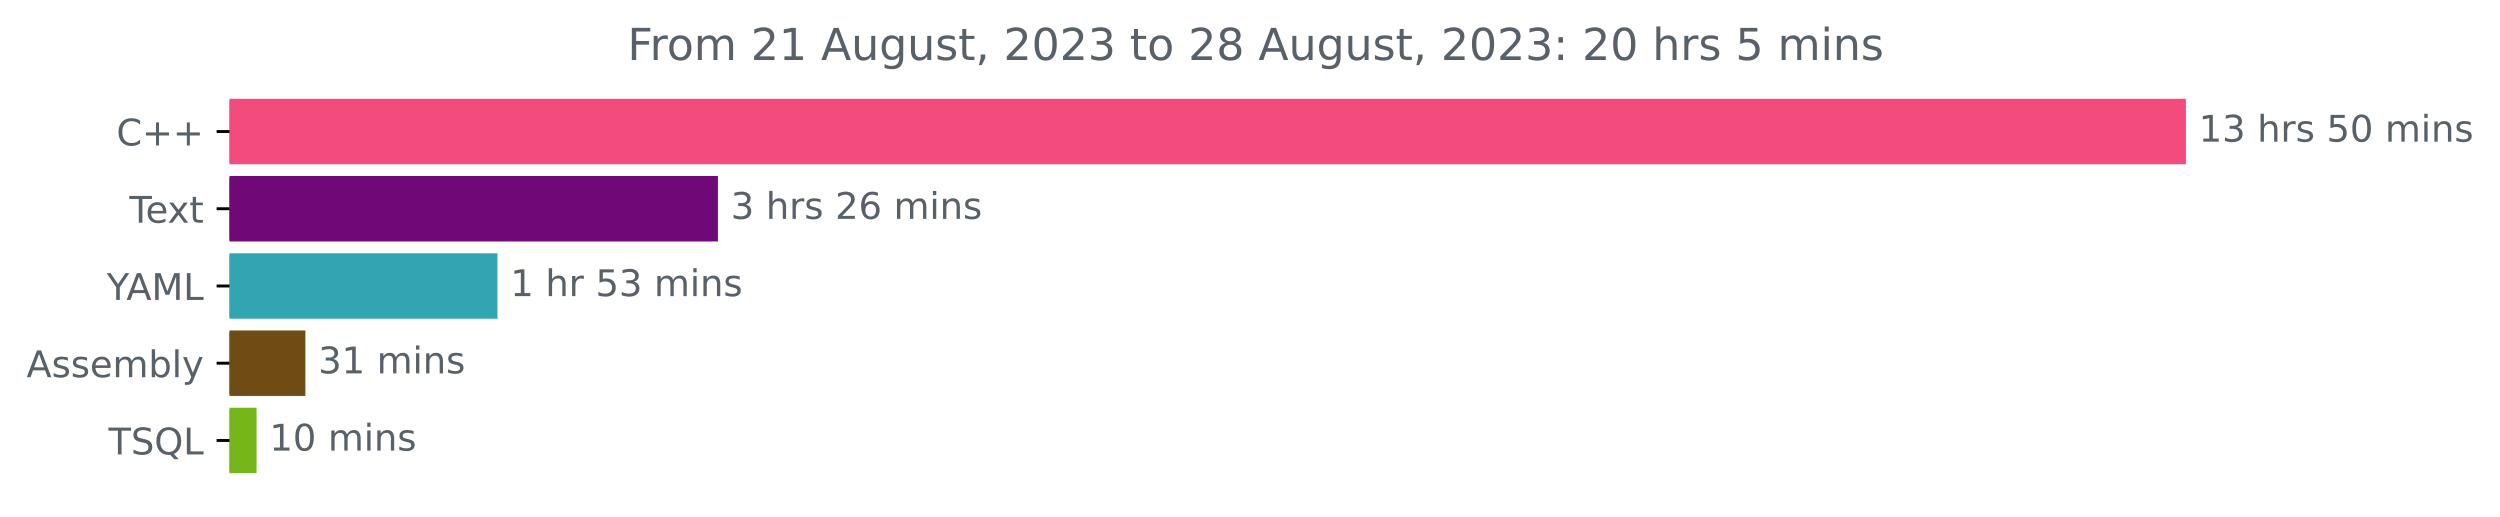
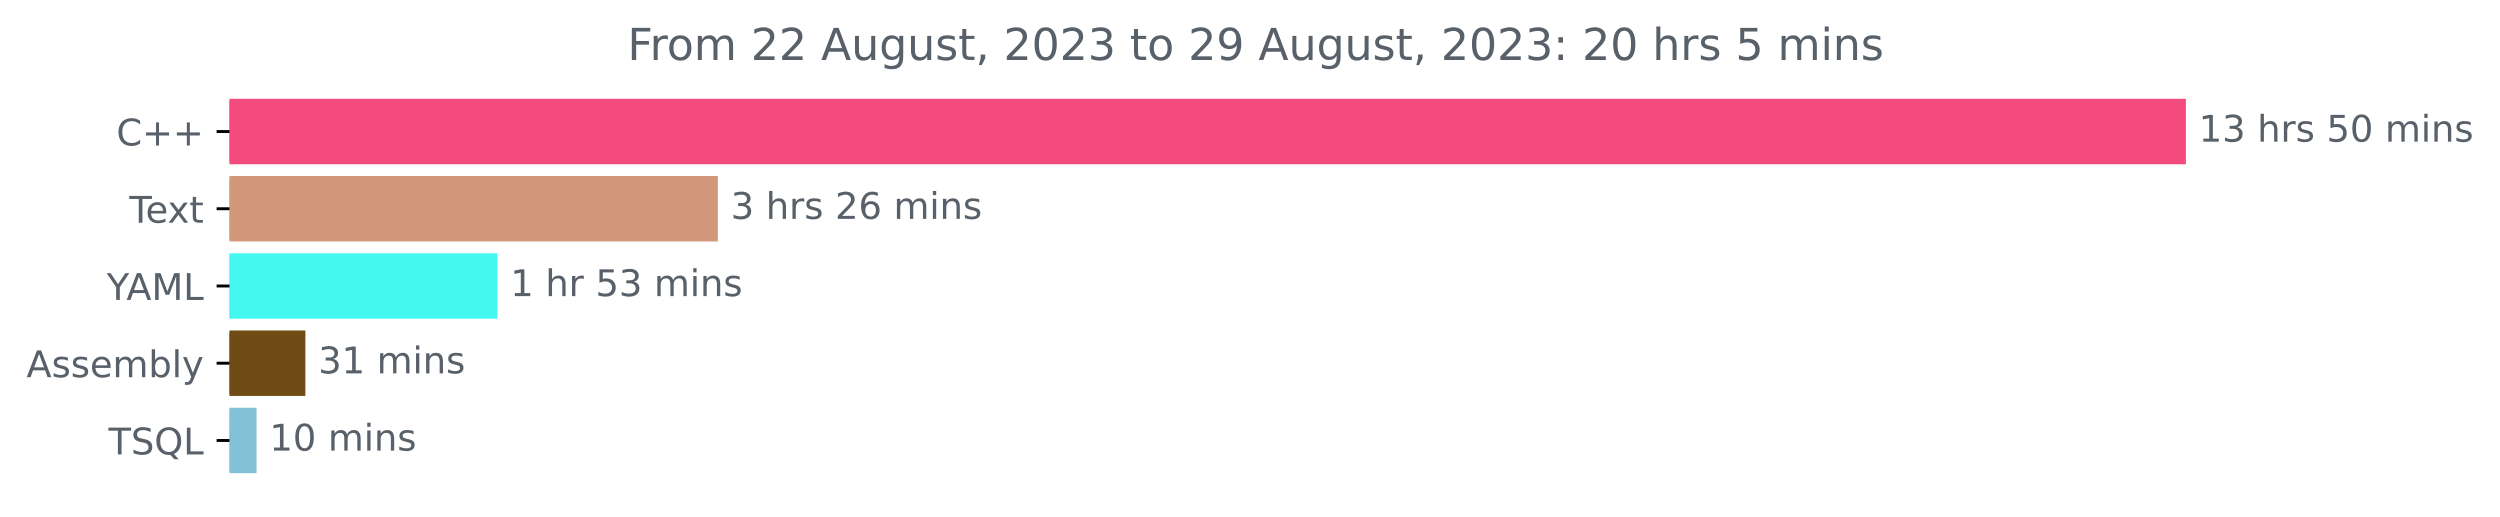
<svg xmlns="http://www.w3.org/2000/svg" xmlns:xlink="http://www.w3.org/1999/xlink" width="679.735pt" height="140.398pt" viewBox="0 0 679.735 140.398" version="1.1">
  <defs>
    <style type="text/css">*{stroke-linejoin: round; stroke-linecap: butt}</style>
  </defs>
  <g id="figure_1">
    <g id="patch_1">
      <path d="M 0 140.398  L 679.735 140.398  L 679.735 0  L 0 0  L 0 140.398  z " style="fill: none" />
    </g>
    <g id="axes_1">
      <g id="patch_2">
-         <path d="M 62.398 27.358  L 593.827 27.358  L 593.827 44.158  L 62.398 44.158  z " clip-path="url(#p7eb82e6ce4)" style="fill: #f34b7d; stroke: #f34b7d; stroke-linejoin: miter" />
+         <path d="M 62.398 27.358  L 593.827 27.358  L 593.827 44.158  L 62.398 44.158  z " clip-path="url(#p79bcf53fd7)" style="fill: #f34b7d; stroke: #f34b7d; stroke-linejoin: miter" />
      </g>
      <g id="patch_3">
-         <path d="M 62.398 48.358  L 194.696 48.358  L 194.696 65.158  L 62.398 65.158  z " clip-path="url(#p7eb82e6ce4)" style="fill: #700877; stroke: #700877; stroke-linejoin: miter" />
+         <path d="M 62.398 48.358  L 194.677 48.358  L 194.677 65.158  L 62.398 65.158  z " clip-path="url(#p79bcf53fd7)" style="fill: #d3977c; stroke: #d3977c; stroke-linejoin: miter" />
      </g>
      <g id="patch_4">
-         <path d="M 62.398 69.358  L 134.757 69.358  L 134.757 86.158  L 62.398 86.158  z " clip-path="url(#p7eb82e6ce4)" style="fill: #32a5b2; stroke: #32a5b2; stroke-linejoin: miter" />
+         <path d="M 62.398 69.358  L 134.747 69.358  L 134.747 86.158  L 62.398 86.158  z " clip-path="url(#p79bcf53fd7)" style="fill: #44f8f1; stroke: #44f8f1; stroke-linejoin: miter" />
      </g>
      <g id="patch_5">
-         <path d="M 62.398 90.358  L 82.532 90.358  L 82.532 107.158  L 62.398 107.158  z " clip-path="url(#p7eb82e6ce4)" style="fill: #6e4c13; stroke: #6e4c13; stroke-linejoin: miter" />
+         <path d="M 62.398 90.358  L 82.529 90.358  L 82.529 107.158  L 62.398 107.158  z " clip-path="url(#p79bcf53fd7)" style="fill: #6e4c13; stroke: #6e4c13; stroke-linejoin: miter" />
      </g>
      <g id="patch_6">
-         <path d="M 62.398 111.358  L 69.264 111.358  L 69.264 128.158  L 62.398 128.158  z " clip-path="url(#p7eb82e6ce4)" style="fill: #75b71b; stroke: #75b71b; stroke-linejoin: miter" />
+         <path d="M 62.398 111.358  L 69.263 111.358  L 69.263 128.158  L 62.398 128.158  z " clip-path="url(#p79bcf53fd7)" style="fill: #83c2d6; stroke: #83c2d6; stroke-linejoin: miter" />
      </g>
      <g id="matplotlib.axis_1" />
      <g id="matplotlib.axis_2">
        <g id="ytick_1">
          <g id="line2d_1">
            <defs>
-               <path id="m4647056ea9" d="M 0 0  L -3.5 0  " style="stroke: #000000; stroke-width: 0.8" />
+               <path id="m8eb02d03c7" d="M 0 0  L -3.5 0  " style="stroke: #000000; stroke-width: 0.8" />
            </defs>
            <g>
-               <use xlink:href="#m4647056ea9" x="62.398" y="35.758" style="stroke: #000000; stroke-width: 0.8" />
+               <use xlink:href="#m8eb02d03c7" x="62.398" y="35.758" style="stroke: #000000; stroke-width: 0.8" />
            </g>
          </g>
          <g id="text_1">
            <g style="fill: #586069" transform="translate(31.65625 39.55734)scale(0.1 -0.1)">
              <defs>
                <path id="DejaVuSans-43" d="M 4122 4306  L 4122 3641  Q 3803 3938 3442 4084  Q 3081 4231 2675 4231  Q 1875 4231 1450 3742  Q 1025 3253 1025 2328  Q 1025 1406 1450 917  Q 1875 428 2675 428  Q 3081 428 3442 575  Q 3803 722 4122 1019  L 4122 359  Q 3791 134 3420 21  Q 3050 -91 2638 -91  Q 1578 -91 968 557  Q 359 1206 359 2328  Q 359 3453 968 4101  Q 1578 4750 2638 4750  Q 3056 4750 3426 4639  Q 3797 4528 4122 4306  z " transform="scale(0.015625)" />
                <path id="DejaVuSans-2b" d="M 2944 4013  L 2944 2272  L 4684 2272  L 4684 1741  L 2944 1741  L 2944 0  L 2419 0  L 2419 1741  L 678 1741  L 678 2272  L 2419 2272  L 2419 4013  L 2944 4013  z " transform="scale(0.015625)" />
              </defs>
              <use xlink:href="#DejaVuSans-43" />
              <use xlink:href="#DejaVuSans-2b" x="69.824" />
              <use xlink:href="#DejaVuSans-2b" x="153.613" />
            </g>
          </g>
        </g>
        <g id="ytick_2">
          <g id="line2d_2">
            <g>
-               <use xlink:href="#m4647056ea9" x="62.398" y="56.758" style="stroke: #000000; stroke-width: 0.8" />
+               <use xlink:href="#m8eb02d03c7" x="62.398" y="56.758" style="stroke: #000000; stroke-width: 0.8" />
            </g>
          </g>
          <g id="text_2">
            <g style="fill: #586069" transform="translate(35.17344 60.55734)scale(0.1 -0.1)">
              <defs>
                <path id="DejaVuSans-54" d="M -19 4666  L 3928 4666  L 3928 4134  L 2272 4134  L 2272 0  L 1638 0  L 1638 4134  L -19 4134  L -19 4666  z " transform="scale(0.015625)" />
                <path id="DejaVuSans-65" d="M 3597 1894  L 3597 1613  L 953 1613  Q 991 1019 1311 708  Q 1631 397 2203 397  Q 2534 397 2845 478  Q 3156 559 3463 722  L 3463 178  Q 3153 47 2828 -22  Q 2503 -91 2169 -91  Q 1331 -91 842 396  Q 353 884 353 1716  Q 353 2575 817 3079  Q 1281 3584 2069 3584  Q 2775 3584 3186 3129  Q 3597 2675 3597 1894  z M 3022 2063  Q 3016 2534 2758 2815  Q 2500 3097 2075 3097  Q 1594 3097 1305 2825  Q 1016 2553 972 2059  L 3022 2063  z " transform="scale(0.015625)" />
                <path id="DejaVuSans-78" d="M 3513 3500  L 2247 1797  L 3578 0  L 2900 0  L 1881 1375  L 863 0  L 184 0  L 1544 1831  L 300 3500  L 978 3500  L 1906 2253  L 2834 3500  L 3513 3500  z " transform="scale(0.015625)" />
                <path id="DejaVuSans-74" d="M 1172 4494  L 1172 3500  L 2356 3500  L 2356 3053  L 1172 3053  L 1172 1153  Q 1172 725 1289 603  Q 1406 481 1766 481  L 2356 481  L 2356 0  L 1766 0  Q 1100 0 847 248  Q 594 497 594 1153  L 594 3053  L 172 3053  L 172 3500  L 594 3500  L 594 4494  L 1172 4494  z " transform="scale(0.015625)" />
              </defs>
              <use xlink:href="#DejaVuSans-54" />
              <use xlink:href="#DejaVuSans-65" x="44.084" />
              <use xlink:href="#DejaVuSans-78" x="103.857" />
              <use xlink:href="#DejaVuSans-74" x="163.037" />
            </g>
          </g>
        </g>
        <g id="ytick_3">
          <g id="line2d_3">
            <g>
-               <use xlink:href="#m4647056ea9" x="62.398" y="77.758" style="stroke: #000000; stroke-width: 0.8" />
+               <use xlink:href="#m8eb02d03c7" x="62.398" y="77.758" style="stroke: #000000; stroke-width: 0.8" />
            </g>
          </g>
          <g id="text_3">
            <g style="fill: #586069" transform="translate(29.025 81.55734)scale(0.1 -0.1)">
              <defs>
                <path id="DejaVuSans-59" d="M -13 4666  L 666 4666  L 1959 2747  L 3244 4666  L 3922 4666  L 2272 2222  L 2272 0  L 1638 0  L 1638 2222  L -13 4666  z " transform="scale(0.015625)" />
                <path id="DejaVuSans-41" d="M 2188 4044  L 1331 1722  L 3047 1722  L 2188 4044  z M 1831 4666  L 2547 4666  L 4325 0  L 3669 0  L 3244 1197  L 1141 1197  L 716 0  L 50 0  L 1831 4666  z " transform="scale(0.015625)" />
                <path id="DejaVuSans-4d" d="M 628 4666  L 1569 4666  L 2759 1491  L 3956 4666  L 4897 4666  L 4897 0  L 4281 0  L 4281 4097  L 3078 897  L 2444 897  L 1241 4097  L 1241 0  L 628 0  L 628 4666  z " transform="scale(0.015625)" />
                <path id="DejaVuSans-4c" d="M 628 4666  L 1259 4666  L 1259 531  L 3531 531  L 3531 0  L 628 0  L 628 4666  z " transform="scale(0.015625)" />
              </defs>
              <use xlink:href="#DejaVuSans-59" />
              <use xlink:href="#DejaVuSans-41" x="53.334" />
              <use xlink:href="#DejaVuSans-4d" x="121.742" />
              <use xlink:href="#DejaVuSans-4c" x="208.021" />
            </g>
          </g>
        </g>
        <g id="ytick_4">
          <g id="line2d_4">
            <g>
-               <use xlink:href="#m4647056ea9" x="62.398" y="98.758" style="stroke: #000000; stroke-width: 0.8" />
+               <use xlink:href="#m8eb02d03c7" x="62.398" y="98.758" style="stroke: #000000; stroke-width: 0.8" />
            </g>
          </g>
          <g id="text_4">
            <g style="fill: #586069" transform="translate(7.2 102.5573)scale(0.1 -0.1)">
              <defs>
                <path id="DejaVuSans-73" d="M 2834 3397  L 2834 2853  Q 2591 2978 2328 3040  Q 2066 3103 1784 3103  Q 1356 3103 1142 2972  Q 928 2841 928 2578  Q 928 2378 1081 2264  Q 1234 2150 1697 2047  L 1894 2003  Q 2506 1872 2764 1633  Q 3022 1394 3022 966  Q 3022 478 2636 193  Q 2250 -91 1575 -91  Q 1294 -91 989 -36  Q 684 19 347 128  L 347 722  Q 666 556 975 473  Q 1284 391 1588 391  Q 1994 391 2212 530  Q 2431 669 2431 922  Q 2431 1156 2273 1281  Q 2116 1406 1581 1522  L 1381 1569  Q 847 1681 609 1914  Q 372 2147 372 2553  Q 372 3047 722 3315  Q 1072 3584 1716 3584  Q 2034 3584 2315 3537  Q 2597 3491 2834 3397  z " transform="scale(0.015625)" />
                <path id="DejaVuSans-6d" d="M 3328 2828  Q 3544 3216 3844 3400  Q 4144 3584 4550 3584  Q 5097 3584 5394 3201  Q 5691 2819 5691 2113  L 5691 0  L 5113 0  L 5113 2094  Q 5113 2597 4934 2840  Q 4756 3084 4391 3084  Q 3944 3084 3684 2787  Q 3425 2491 3425 1978  L 3425 0  L 2847 0  L 2847 2094  Q 2847 2600 2669 2842  Q 2491 3084 2119 3084  Q 1678 3084 1418 2786  Q 1159 2488 1159 1978  L 1159 0  L 581 0  L 581 3500  L 1159 3500  L 1159 2956  Q 1356 3278 1631 3431  Q 1906 3584 2284 3584  Q 2666 3584 2933 3390  Q 3200 3197 3328 2828  z " transform="scale(0.015625)" />
                <path id="DejaVuSans-62" d="M 3116 1747  Q 3116 2381 2855 2742  Q 2594 3103 2138 3103  Q 1681 3103 1420 2742  Q 1159 2381 1159 1747  Q 1159 1113 1420 752  Q 1681 391 2138 391  Q 2594 391 2855 752  Q 3116 1113 3116 1747  z M 1159 2969  Q 1341 3281 1617 3432  Q 1894 3584 2278 3584  Q 2916 3584 3314 3078  Q 3713 2572 3713 1747  Q 3713 922 3314 415  Q 2916 -91 2278 -91  Q 1894 -91 1617 61  Q 1341 213 1159 525  L 1159 0  L 581 0  L 581 4863  L 1159 4863  L 1159 2969  z " transform="scale(0.015625)" />
                <path id="DejaVuSans-6c" d="M 603 4863  L 1178 4863  L 1178 0  L 603 0  L 603 4863  z " transform="scale(0.015625)" />
                <path id="DejaVuSans-79" d="M 2059 -325  Q 1816 -950 1584 -1140  Q 1353 -1331 966 -1331  L 506 -1331  L 506 -850  L 844 -850  Q 1081 -850 1212 -737  Q 1344 -625 1503 -206  L 1606 56  L 191 3500  L 800 3500  L 1894 763  L 2988 3500  L 3597 3500  L 2059 -325  z " transform="scale(0.015625)" />
              </defs>
              <use xlink:href="#DejaVuSans-41" />
              <use xlink:href="#DejaVuSans-73" x="68.408" />
              <use xlink:href="#DejaVuSans-73" x="120.508" />
              <use xlink:href="#DejaVuSans-65" x="172.607" />
              <use xlink:href="#DejaVuSans-6d" x="234.131" />
              <use xlink:href="#DejaVuSans-62" x="331.543" />
              <use xlink:href="#DejaVuSans-6c" x="395.02" />
              <use xlink:href="#DejaVuSans-79" x="422.803" />
            </g>
          </g>
        </g>
        <g id="ytick_5">
          <g id="line2d_5">
            <g>
-               <use xlink:href="#m4647056ea9" x="62.398" y="119.758" style="stroke: #000000; stroke-width: 0.8" />
+               <use xlink:href="#m8eb02d03c7" x="62.398" y="119.758" style="stroke: #000000; stroke-width: 0.8" />
            </g>
          </g>
          <g id="text_5">
            <g style="fill: #586069" transform="translate(29.49844 123.5573)scale(0.1 -0.1)">
              <defs>
                <path id="DejaVuSans-53" d="M 3425 4513  L 3425 3897  Q 3066 4069 2747 4153  Q 2428 4238 2131 4238  Q 1616 4238 1336 4038  Q 1056 3838 1056 3469  Q 1056 3159 1242 3001  Q 1428 2844 1947 2747  L 2328 2669  Q 3034 2534 3370 2195  Q 3706 1856 3706 1288  Q 3706 609 3251 259  Q 2797 -91 1919 -91  Q 1588 -91 1214 -16  Q 841 59 441 206  L 441 856  Q 825 641 1194 531  Q 1563 422 1919 422  Q 2459 422 2753 634  Q 3047 847 3047 1241  Q 3047 1584 2836 1778  Q 2625 1972 2144 2069  L 1759 2144  Q 1053 2284 737 2584  Q 422 2884 422 3419  Q 422 4038 858 4394  Q 1294 4750 2059 4750  Q 2388 4750 2728 4690  Q 3069 4631 3425 4513  z " transform="scale(0.015625)" />
                <path id="DejaVuSans-51" d="M 2522 4238  Q 1834 4238 1429 3725  Q 1025 3213 1025 2328  Q 1025 1447 1429 934  Q 1834 422 2522 422  Q 3209 422 3611 934  Q 4013 1447 4013 2328  Q 4013 3213 3611 3725  Q 3209 4238 2522 4238  z M 3406 84  L 4238 -825  L 3475 -825  L 2784 -78  Q 2681 -84 2626 -87  Q 2572 -91 2522 -91  Q 1538 -91 948 567  Q 359 1225 359 2328  Q 359 3434 948 4092  Q 1538 4750 2522 4750  Q 3503 4750 4090 4092  Q 4678 3434 4678 2328  Q 4678 1516 4351 937  Q 4025 359 3406 84  z " transform="scale(0.015625)" />
              </defs>
              <use xlink:href="#DejaVuSans-54" />
              <use xlink:href="#DejaVuSans-53" x="61.084" />
              <use xlink:href="#DejaVuSans-51" x="124.561" />
              <use xlink:href="#DejaVuSans-4c" x="203.271" />
            </g>
          </g>
        </g>
      </g>
      <g id="text_6">
        <g style="fill: #586069" transform="translate(597.827 38.5175)scale(0.1 -0.1)">
          <defs>
            <path id="DejaVuSans-31" d="M 794 531  L 1825 531  L 1825 4091  L 703 3866  L 703 4441  L 1819 4666  L 2450 4666  L 2450 531  L 3481 531  L 3481 0  L 794 0  L 794 531  z " transform="scale(0.015625)" />
            <path id="DejaVuSans-33" d="M 2597 2516  Q 3050 2419 3304 2112  Q 3559 1806 3559 1356  Q 3559 666 3084 287  Q 2609 -91 1734 -91  Q 1441 -91 1130 -33  Q 819 25 488 141  L 488 750  Q 750 597 1062 519  Q 1375 441 1716 441  Q 2309 441 2620 675  Q 2931 909 2931 1356  Q 2931 1769 2642 2001  Q 2353 2234 1838 2234  L 1294 2234  L 1294 2753  L 1863 2753  Q 2328 2753 2575 2939  Q 2822 3125 2822 3475  Q 2822 3834 2567 4026  Q 2313 4219 1838 4219  Q 1578 4219 1281 4162  Q 984 4106 628 3988  L 628 4550  Q 988 4650 1302 4700  Q 1616 4750 1894 4750  Q 2613 4750 3031 4423  Q 3450 4097 3450 3541  Q 3450 3153 3228 2886  Q 3006 2619 2597 2516  z " transform="scale(0.015625)" />
            <path id="DejaVuSans-20" transform="scale(0.015625)" />
            <path id="DejaVuSans-68" d="M 3513 2113  L 3513 0  L 2938 0  L 2938 2094  Q 2938 2591 2744 2837  Q 2550 3084 2163 3084  Q 1697 3084 1428 2787  Q 1159 2491 1159 1978  L 1159 0  L 581 0  L 581 4863  L 1159 4863  L 1159 2956  Q 1366 3272 1645 3428  Q 1925 3584 2291 3584  Q 2894 3584 3203 3211  Q 3513 2838 3513 2113  z " transform="scale(0.015625)" />
            <path id="DejaVuSans-72" d="M 2631 2963  Q 2534 3019 2420 3045  Q 2306 3072 2169 3072  Q 1681 3072 1420 2755  Q 1159 2438 1159 1844  L 1159 0  L 581 0  L 581 3500  L 1159 3500  L 1159 2956  Q 1341 3275 1631 3429  Q 1922 3584 2338 3584  Q 2397 3584 2469 3576  Q 2541 3569 2628 3553  L 2631 2963  z " transform="scale(0.015625)" />
            <path id="DejaVuSans-35" d="M 691 4666  L 3169 4666  L 3169 4134  L 1269 4134  L 1269 2991  Q 1406 3038 1543 3061  Q 1681 3084 1819 3084  Q 2600 3084 3056 2656  Q 3513 2228 3513 1497  Q 3513 744 3044 326  Q 2575 -91 1722 -91  Q 1428 -91 1123 -41  Q 819 9 494 109  L 494 744  Q 775 591 1075 516  Q 1375 441 1709 441  Q 2250 441 2565 725  Q 2881 1009 2881 1497  Q 2881 1984 2565 2268  Q 2250 2553 1709 2553  Q 1456 2553 1204 2497  Q 953 2441 691 2322  L 691 4666  z " transform="scale(0.015625)" />
            <path id="DejaVuSans-30" d="M 2034 4250  Q 1547 4250 1301 3770  Q 1056 3291 1056 2328  Q 1056 1369 1301 889  Q 1547 409 2034 409  Q 2525 409 2770 889  Q 3016 1369 3016 2328  Q 3016 3291 2770 3770  Q 2525 4250 2034 4250  z M 2034 4750  Q 2819 4750 3233 4129  Q 3647 3509 3647 2328  Q 3647 1150 3233 529  Q 2819 -91 2034 -91  Q 1250 -91 836 529  Q 422 1150 422 2328  Q 422 3509 836 4129  Q 1250 4750 2034 4750  z " transform="scale(0.015625)" />
            <path id="DejaVuSans-69" d="M 603 3500  L 1178 3500  L 1178 0  L 603 0  L 603 3500  z M 603 4863  L 1178 4863  L 1178 4134  L 603 4134  L 603 4863  z " transform="scale(0.015625)" />
            <path id="DejaVuSans-6e" d="M 3513 2113  L 3513 0  L 2938 0  L 2938 2094  Q 2938 2591 2744 2837  Q 2550 3084 2163 3084  Q 1697 3084 1428 2787  Q 1159 2491 1159 1978  L 1159 0  L 581 0  L 581 3500  L 1159 3500  L 1159 2956  Q 1366 3272 1645 3428  Q 1925 3584 2291 3584  Q 2894 3584 3203 3211  Q 3513 2838 3513 2113  z " transform="scale(0.015625)" />
          </defs>
          <use xlink:href="#DejaVuSans-31" />
          <use xlink:href="#DejaVuSans-33" x="63.623" />
          <use xlink:href="#DejaVuSans-20" x="127.246" />
          <use xlink:href="#DejaVuSans-68" x="159.033" />
          <use xlink:href="#DejaVuSans-72" x="222.412" />
          <use xlink:href="#DejaVuSans-73" x="263.525" />
          <use xlink:href="#DejaVuSans-20" x="315.625" />
          <use xlink:href="#DejaVuSans-35" x="347.412" />
          <use xlink:href="#DejaVuSans-30" x="411.035" />
          <use xlink:href="#DejaVuSans-20" x="474.658" />
          <use xlink:href="#DejaVuSans-6d" x="506.445" />
          <use xlink:href="#DejaVuSans-69" x="603.857" />
          <use xlink:href="#DejaVuSans-6e" x="631.641" />
          <use xlink:href="#DejaVuSans-73" x="695.02" />
        </g>
      </g>
      <g id="text_7">
-         <g style="fill: #586069" transform="translate(198.6963 59.5175)scale(0.1 -0.1)">
+         <g style="fill: #586069" transform="translate(198.6771 59.5175)scale(0.1 -0.1)">
          <defs>
            <path id="DejaVuSans-32" d="M 1228 531  L 3431 531  L 3431 0  L 469 0  L 469 531  Q 828 903 1448 1529  Q 2069 2156 2228 2338  Q 2531 2678 2651 2914  Q 2772 3150 2772 3378  Q 2772 3750 2511 3984  Q 2250 4219 1831 4219  Q 1534 4219 1204 4116  Q 875 4013 500 3803  L 500 4441  Q 881 4594 1212 4672  Q 1544 4750 1819 4750  Q 2544 4750 2975 4387  Q 3406 4025 3406 3419  Q 3406 3131 3298 2873  Q 3191 2616 2906 2266  Q 2828 2175 2409 1742  Q 1991 1309 1228 531  z " transform="scale(0.015625)" />
            <path id="DejaVuSans-36" d="M 2113 2584  Q 1688 2584 1439 2293  Q 1191 2003 1191 1497  Q 1191 994 1439 701  Q 1688 409 2113 409  Q 2538 409 2786 701  Q 3034 994 3034 1497  Q 3034 2003 2786 2293  Q 2538 2584 2113 2584  z M 3366 4563  L 3366 3988  Q 3128 4100 2886 4159  Q 2644 4219 2406 4219  Q 1781 4219 1451 3797  Q 1122 3375 1075 2522  Q 1259 2794 1537 2939  Q 1816 3084 2150 3084  Q 2853 3084 3261 2657  Q 3669 2231 3669 1497  Q 3669 778 3244 343  Q 2819 -91 2113 -91  Q 1303 -91 875 529  Q 447 1150 447 2328  Q 447 3434 972 4092  Q 1497 4750 2381 4750  Q 2619 4750 2861 4703  Q 3103 4656 3366 4563  z " transform="scale(0.015625)" />
          </defs>
          <use xlink:href="#DejaVuSans-33" />
          <use xlink:href="#DejaVuSans-20" x="63.623" />
          <use xlink:href="#DejaVuSans-68" x="95.41" />
          <use xlink:href="#DejaVuSans-72" x="158.789" />
          <use xlink:href="#DejaVuSans-73" x="199.902" />
          <use xlink:href="#DejaVuSans-20" x="252.002" />
          <use xlink:href="#DejaVuSans-32" x="283.789" />
          <use xlink:href="#DejaVuSans-36" x="347.412" />
          <use xlink:href="#DejaVuSans-20" x="411.035" />
          <use xlink:href="#DejaVuSans-6d" x="442.822" />
          <use xlink:href="#DejaVuSans-69" x="540.234" />
          <use xlink:href="#DejaVuSans-6e" x="568.018" />
          <use xlink:href="#DejaVuSans-73" x="631.396" />
        </g>
      </g>
      <g id="text_8">
-         <g style="fill: #586069" transform="translate(138.7573 80.5175)scale(0.1 -0.1)">
+         <g style="fill: #586069" transform="translate(138.7468 80.5175)scale(0.1 -0.1)">
          <use xlink:href="#DejaVuSans-31" />
          <use xlink:href="#DejaVuSans-20" x="63.623" />
          <use xlink:href="#DejaVuSans-68" x="95.41" />
          <use xlink:href="#DejaVuSans-72" x="158.789" />
          <use xlink:href="#DejaVuSans-20" x="199.902" />
          <use xlink:href="#DejaVuSans-35" x="231.689" />
          <use xlink:href="#DejaVuSans-33" x="295.312" />
          <use xlink:href="#DejaVuSans-20" x="358.936" />
          <use xlink:href="#DejaVuSans-6d" x="390.723" />
          <use xlink:href="#DejaVuSans-69" x="488.135" />
          <use xlink:href="#DejaVuSans-6e" x="515.918" />
          <use xlink:href="#DejaVuSans-73" x="579.297" />
        </g>
      </g>
      <g id="text_9">
-         <g style="fill: #586069" transform="translate(86.5324 101.5175)scale(0.1 -0.1)">
+         <g style="fill: #586069" transform="translate(86.52948 101.5175)scale(0.1 -0.1)">
          <use xlink:href="#DejaVuSans-33" />
          <use xlink:href="#DejaVuSans-31" x="63.623" />
          <use xlink:href="#DejaVuSans-20" x="127.246" />
          <use xlink:href="#DejaVuSans-6d" x="159.033" />
          <use xlink:href="#DejaVuSans-69" x="256.445" />
          <use xlink:href="#DejaVuSans-6e" x="284.229" />
          <use xlink:href="#DejaVuSans-73" x="347.607" />
        </g>
      </g>
      <g id="text_10">
-         <g style="fill: #586069" transform="translate(73.26404 122.5175)scale(0.1 -0.1)">
+         <g style="fill: #586069" transform="translate(73.26305 122.5175)scale(0.1 -0.1)">
          <use xlink:href="#DejaVuSans-31" />
          <use xlink:href="#DejaVuSans-30" x="63.623" />
          <use xlink:href="#DejaVuSans-20" x="127.246" />
          <use xlink:href="#DejaVuSans-6d" x="159.033" />
          <use xlink:href="#DejaVuSans-69" x="256.445" />
          <use xlink:href="#DejaVuSans-6e" x="284.229" />
          <use xlink:href="#DejaVuSans-73" x="347.607" />
        </g>
      </g>
      <g id="text_11">
        <g style="fill: #586069" transform="translate(170.6122 16.31812)scale(0.12 -0.12)">
          <defs>
            <path id="DejaVuSans-46" d="M 628 4666  L 3309 4666  L 3309 4134  L 1259 4134  L 1259 2759  L 3109 2759  L 3109 2228  L 1259 2228  L 1259 0  L 628 0  L 628 4666  z " transform="scale(0.015625)" />
            <path id="DejaVuSans-6f" d="M 1959 3097  Q 1497 3097 1228 2736  Q 959 2375 959 1747  Q 959 1119 1226 758  Q 1494 397 1959 397  Q 2419 397 2687 759  Q 2956 1122 2956 1747  Q 2956 2369 2687 2733  Q 2419 3097 1959 3097  z M 1959 3584  Q 2709 3584 3137 3096  Q 3566 2609 3566 1747  Q 3566 888 3137 398  Q 2709 -91 1959 -91  Q 1206 -91 779 398  Q 353 888 353 1747  Q 353 2609 779 3096  Q 1206 3584 1959 3584  z " transform="scale(0.015625)" />
            <path id="DejaVuSans-75" d="M 544 1381  L 544 3500  L 1119 3500  L 1119 1403  Q 1119 906 1312 657  Q 1506 409 1894 409  Q 2359 409 2629 706  Q 2900 1003 2900 1516  L 2900 3500  L 3475 3500  L 3475 0  L 2900 0  L 2900 538  Q 2691 219 2414 64  Q 2138 -91 1772 -91  Q 1169 -91 856 284  Q 544 659 544 1381  z M 1991 3584  L 1991 3584  z " transform="scale(0.015625)" />
            <path id="DejaVuSans-67" d="M 2906 1791  Q 2906 2416 2648 2759  Q 2391 3103 1925 3103  Q 1463 3103 1205 2759  Q 947 2416 947 1791  Q 947 1169 1205 825  Q 1463 481 1925 481  Q 2391 481 2648 825  Q 2906 1169 2906 1791  z M 3481 434  Q 3481 -459 3084 -895  Q 2688 -1331 1869 -1331  Q 1566 -1331 1297 -1286  Q 1028 -1241 775 -1147  L 775 -588  Q 1028 -725 1275 -790  Q 1522 -856 1778 -856  Q 2344 -856 2625 -561  Q 2906 -266 2906 331  L 2906 616  Q 2728 306 2450 153  Q 2172 0 1784 0  Q 1141 0 747 490  Q 353 981 353 1791  Q 353 2603 747 3093  Q 1141 3584 1784 3584  Q 2172 3584 2450 3431  Q 2728 3278 2906 2969  L 2906 3500  L 3481 3500  L 3481 434  z " transform="scale(0.015625)" />
            <path id="DejaVuSans-2c" d="M 750 794  L 1409 794  L 1409 256  L 897 -744  L 494 -744  L 750 256  L 750 794  z " transform="scale(0.015625)" />
-             <path id="DejaVuSans-38" d="M 2034 2216  Q 1584 2216 1326 1975  Q 1069 1734 1069 1313  Q 1069 891 1326 650  Q 1584 409 2034 409  Q 2484 409 2743 651  Q 3003 894 3003 1313  Q 3003 1734 2745 1975  Q 2488 2216 2034 2216  z M 1403 2484  Q 997 2584 770 2862  Q 544 3141 544 3541  Q 544 4100 942 4425  Q 1341 4750 2034 4750  Q 2731 4750 3128 4425  Q 3525 4100 3525 3541  Q 3525 3141 3298 2862  Q 3072 2584 2669 2484  Q 3125 2378 3379 2068  Q 3634 1759 3634 1313  Q 3634 634 3220 271  Q 2806 -91 2034 -91  Q 1263 -91 848 271  Q 434 634 434 1313  Q 434 1759 690 2068  Q 947 2378 1403 2484  z M 1172 3481  Q 1172 3119 1398 2916  Q 1625 2713 2034 2713  Q 2441 2713 2670 2916  Q 2900 3119 2900 3481  Q 2900 3844 2670 4047  Q 2441 4250 2034 4250  Q 1625 4250 1398 4047  Q 1172 3844 1172 3481  z " transform="scale(0.015625)" />
+             <path id="DejaVuSans-39" d="M 703 97  L 703 672  Q 941 559 1184 500  Q 1428 441 1663 441  Q 2288 441 2617 861  Q 2947 1281 2994 2138  Q 2813 1869 2534 1725  Q 2256 1581 1919 1581  Q 1219 1581 811 2004  Q 403 2428 403 3163  Q 403 3881 828 4315  Q 1253 4750 1959 4750  Q 2769 4750 3195 4129  Q 3622 3509 3622 2328  Q 3622 1225 3098 567  Q 2575 -91 1691 -91  Q 1453 -91 1209 -44  Q 966 3 703 97  z M 1959 2075  Q 2384 2075 2632 2365  Q 2881 2656 2881 3163  Q 2881 3666 2632 3958  Q 2384 4250 1959 4250  Q 1534 4250 1286 3958  Q 1038 3666 1038 3163  Q 1038 2656 1286 2365  Q 1534 2075 1959 2075  z " transform="scale(0.015625)" />
            <path id="DejaVuSans-3a" d="M 750 794  L 1409 794  L 1409 0  L 750 0  L 750 794  z M 750 3309  L 1409 3309  L 1409 2516  L 750 2516  L 750 3309  z " transform="scale(0.015625)" />
          </defs>
          <use xlink:href="#DejaVuSans-46" />
          <use xlink:href="#DejaVuSans-72" x="50.27" />
          <use xlink:href="#DejaVuSans-6f" x="89.133" />
          <use xlink:href="#DejaVuSans-6d" x="150.314" />
          <use xlink:href="#DejaVuSans-20" x="247.727" />
          <use xlink:href="#DejaVuSans-32" x="279.514" />
-           <use xlink:href="#DejaVuSans-31" x="343.137" />
+           <use xlink:href="#DejaVuSans-32" x="343.137" />
          <use xlink:href="#DejaVuSans-20" x="406.76" />
          <use xlink:href="#DejaVuSans-41" x="438.547" />
          <use xlink:href="#DejaVuSans-75" x="506.955" />
          <use xlink:href="#DejaVuSans-67" x="570.334" />
          <use xlink:href="#DejaVuSans-75" x="633.811" />
          <use xlink:href="#DejaVuSans-73" x="697.189" />
          <use xlink:href="#DejaVuSans-74" x="749.289" />
          <use xlink:href="#DejaVuSans-2c" x="788.498" />
          <use xlink:href="#DejaVuSans-20" x="820.285" />
          <use xlink:href="#DejaVuSans-32" x="852.072" />
          <use xlink:href="#DejaVuSans-30" x="915.695" />
          <use xlink:href="#DejaVuSans-32" x="979.318" />
          <use xlink:href="#DejaVuSans-33" x="1042.941" />
          <use xlink:href="#DejaVuSans-20" x="1106.564" />
          <use xlink:href="#DejaVuSans-74" x="1138.352" />
          <use xlink:href="#DejaVuSans-6f" x="1177.561" />
          <use xlink:href="#DejaVuSans-20" x="1238.742" />
          <use xlink:href="#DejaVuSans-32" x="1270.529" />
-           <use xlink:href="#DejaVuSans-38" x="1334.152" />
+           <use xlink:href="#DejaVuSans-39" x="1334.152" />
          <use xlink:href="#DejaVuSans-20" x="1397.775" />
          <use xlink:href="#DejaVuSans-41" x="1429.562" />
          <use xlink:href="#DejaVuSans-75" x="1497.971" />
          <use xlink:href="#DejaVuSans-67" x="1561.35" />
          <use xlink:href="#DejaVuSans-75" x="1624.826" />
          <use xlink:href="#DejaVuSans-73" x="1688.205" />
          <use xlink:href="#DejaVuSans-74" x="1740.305" />
          <use xlink:href="#DejaVuSans-2c" x="1779.514" />
          <use xlink:href="#DejaVuSans-20" x="1811.301" />
          <use xlink:href="#DejaVuSans-32" x="1843.088" />
          <use xlink:href="#DejaVuSans-30" x="1906.711" />
          <use xlink:href="#DejaVuSans-32" x="1970.334" />
          <use xlink:href="#DejaVuSans-33" x="2033.957" />
          <use xlink:href="#DejaVuSans-3a" x="2097.58" />
          <use xlink:href="#DejaVuSans-20" x="2131.271" />
          <use xlink:href="#DejaVuSans-32" x="2163.059" />
          <use xlink:href="#DejaVuSans-30" x="2226.682" />
          <use xlink:href="#DejaVuSans-20" x="2290.305" />
          <use xlink:href="#DejaVuSans-68" x="2322.092" />
          <use xlink:href="#DejaVuSans-72" x="2385.471" />
          <use xlink:href="#DejaVuSans-73" x="2426.584" />
          <use xlink:href="#DejaVuSans-20" x="2478.684" />
          <use xlink:href="#DejaVuSans-35" x="2510.471" />
          <use xlink:href="#DejaVuSans-20" x="2574.094" />
          <use xlink:href="#DejaVuSans-6d" x="2605.881" />
          <use xlink:href="#DejaVuSans-69" x="2703.293" />
          <use xlink:href="#DejaVuSans-6e" x="2731.076" />
          <use xlink:href="#DejaVuSans-73" x="2794.455" />
        </g>
      </g>
    </g>
  </g>
  <defs>
-     <clipPath id="p7eb82e6ce4">
+     <clipPath id="p79bcf53fd7">
      <rect x="62.398" y="22.318" width="558" height="110.88" />
    </clipPath>
  </defs>
</svg>
